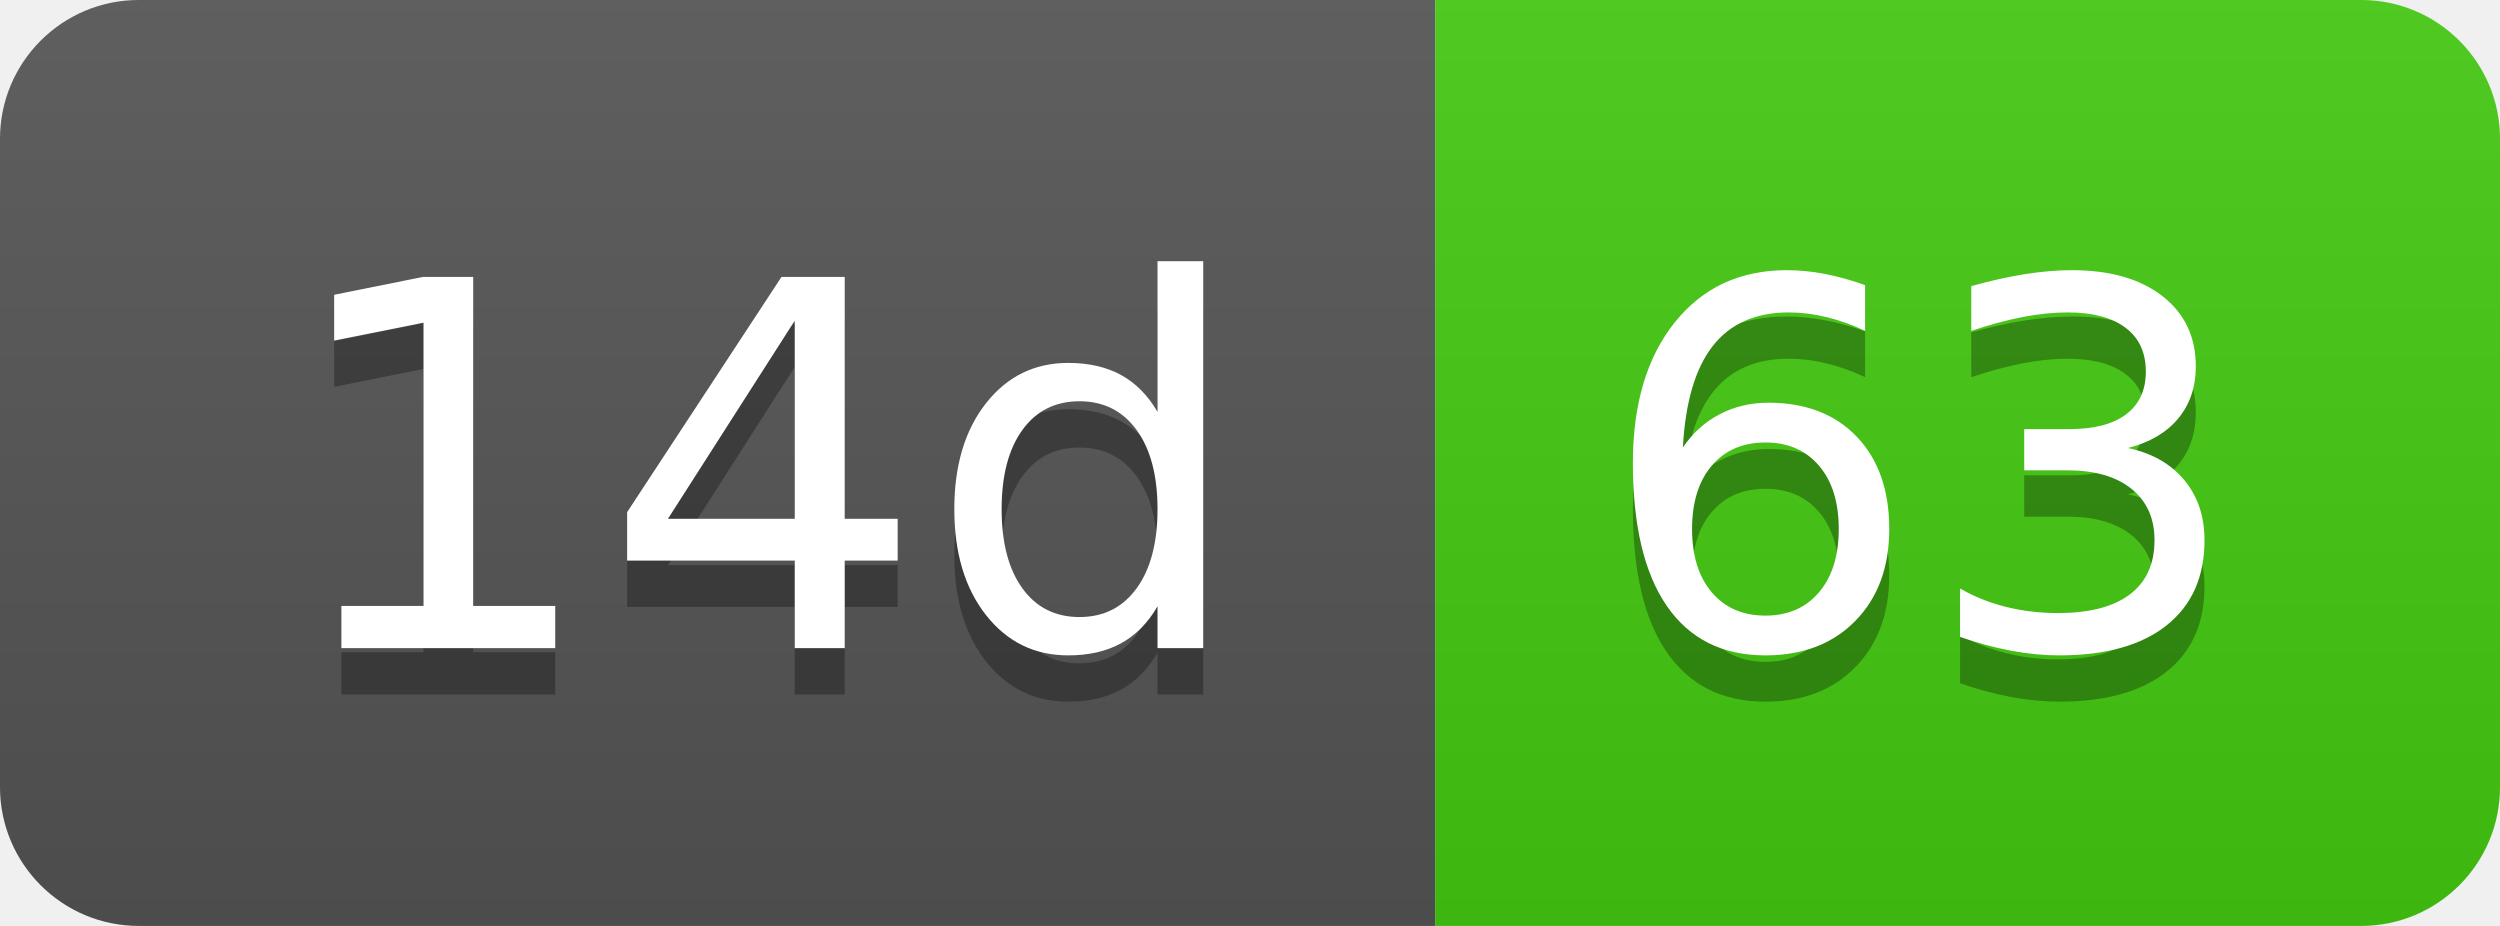
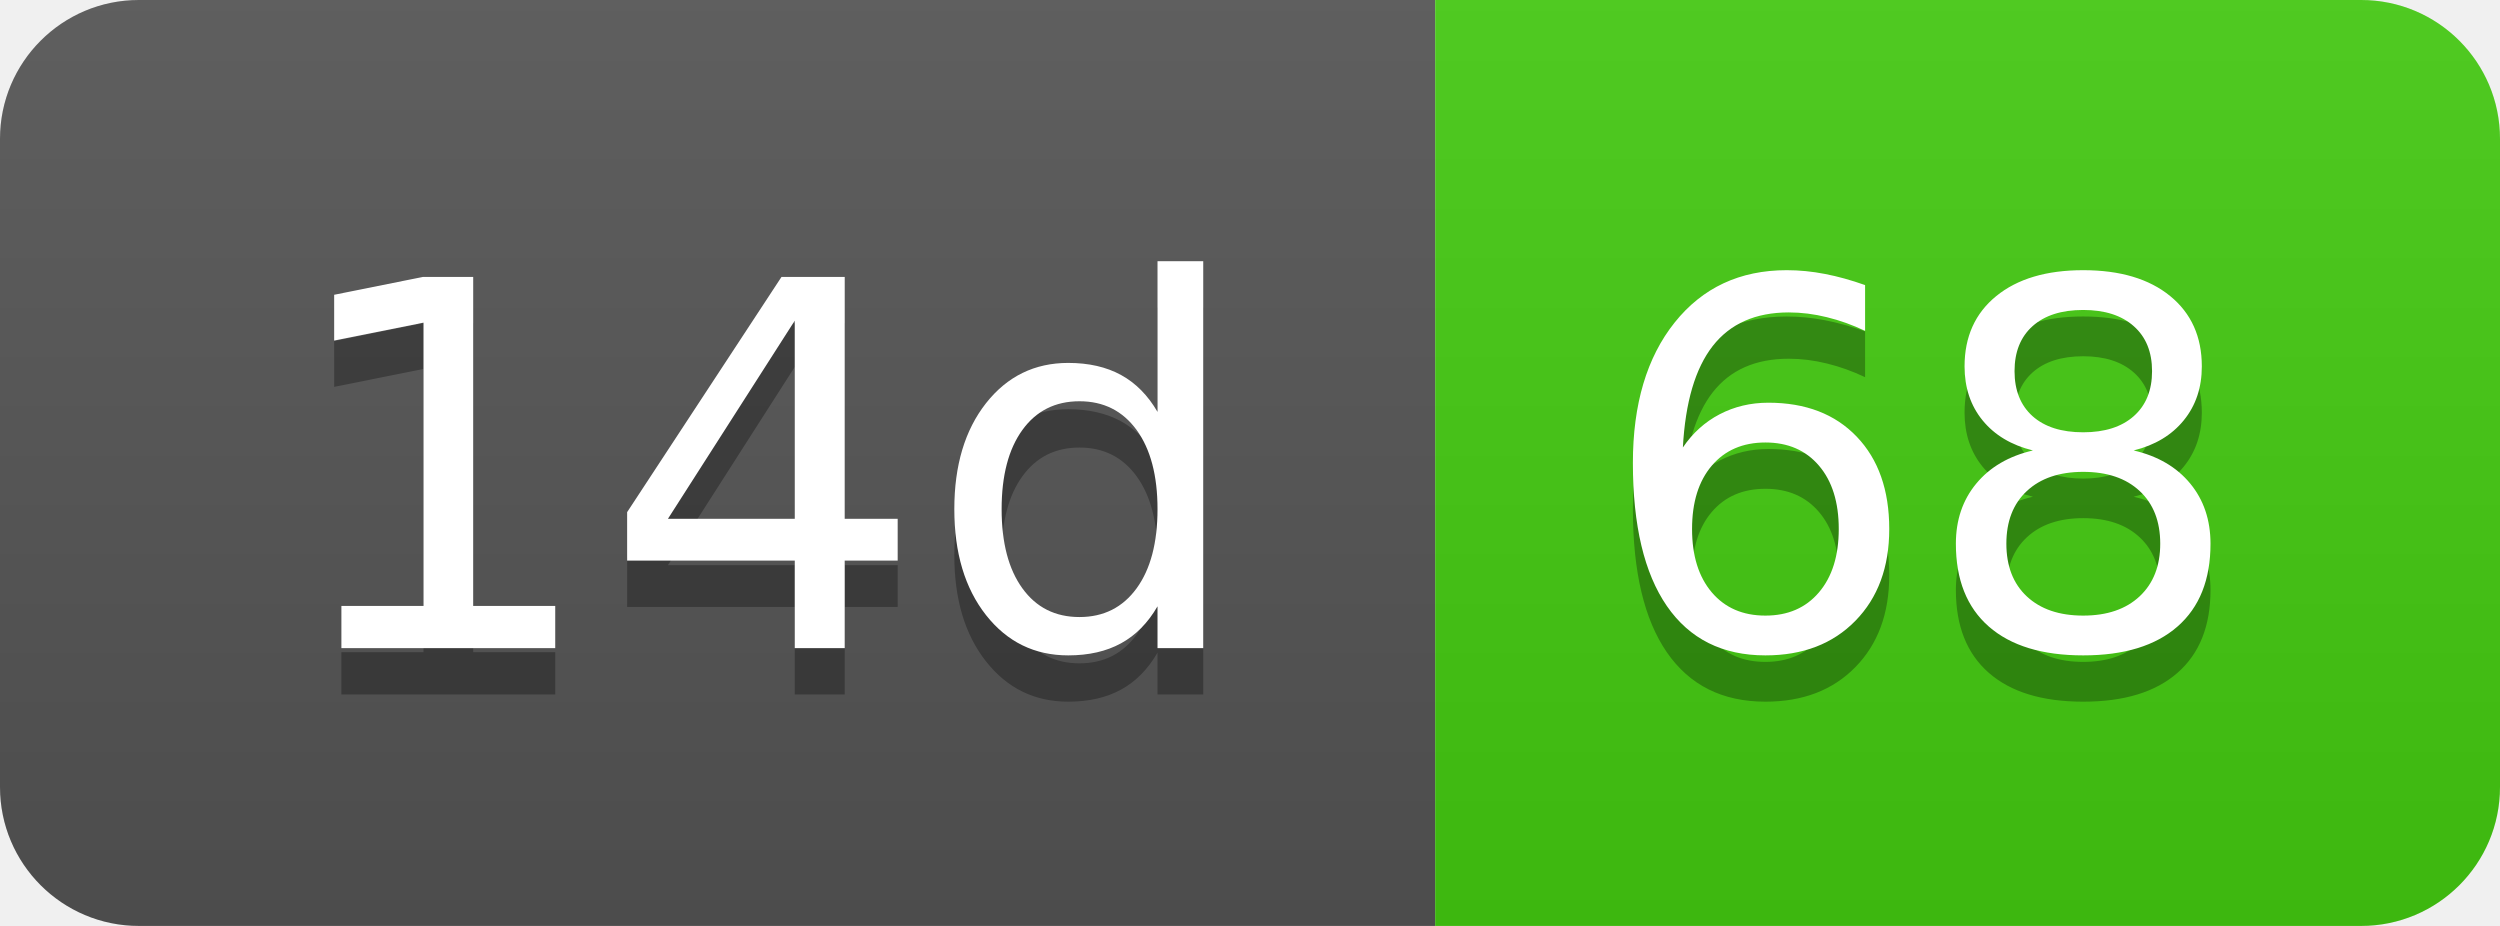
- <svg xmlns="http://www.w3.org/2000/svg" width="54" height="20" role="img" aria-label="14d: 63">
+ <svg xmlns="http://www.w3.org/2000/svg" width="54" height="20" role="img" aria-label="14d: 68">
  <linearGradient id="s" x2="0" y2="100%">
    <stop offset="0" stop-color="#bbb" stop-opacity=".1" />
    <stop offset="1" stop-opacity=".1" />
  </linearGradient>
  <clipPath id="r">
    <rect width="54" height="20" rx="3" fill="#fff" />
  </clipPath>
  <g clip-path="url(#r)">
    <rect width="31" height="20" fill="#555" />
    <rect x="31" width="23" height="20" fill="#4c1" />
    <rect width="54" height="20" fill="url(#s)" />
  </g>
  <g fill="#fff" text-anchor="middle" font-family="Verdana,Geneva,DejaVu Sans,sans-serif" text-rendering="geometricPrecision" font-size="110">
    <text aria-hidden="true" x="165" y="150" fill="#010101" fill-opacity=".3" transform="scale(.1)" textLength="210">14d</text>
    <text x="165" y="140" transform="scale(.1)" fill="#fff" textLength="210">14d</text>
-     <text aria-hidden="true" x="415" y="150" fill="#010101" fill-opacity=".3" transform="scale(.1)" textLength="130">63</text>
-     <text x="415" y="140" transform="scale(.1)" fill="#fff" textLength="130">63</text>
+     <text aria-hidden="true" x="415" y="150" fill="#010101" fill-opacity=".3" transform="scale(.1)" textLength="130">68</text>
+     <text x="415" y="140" transform="scale(.1)" fill="#fff" textLength="130">68</text>
  </g>
</svg>
